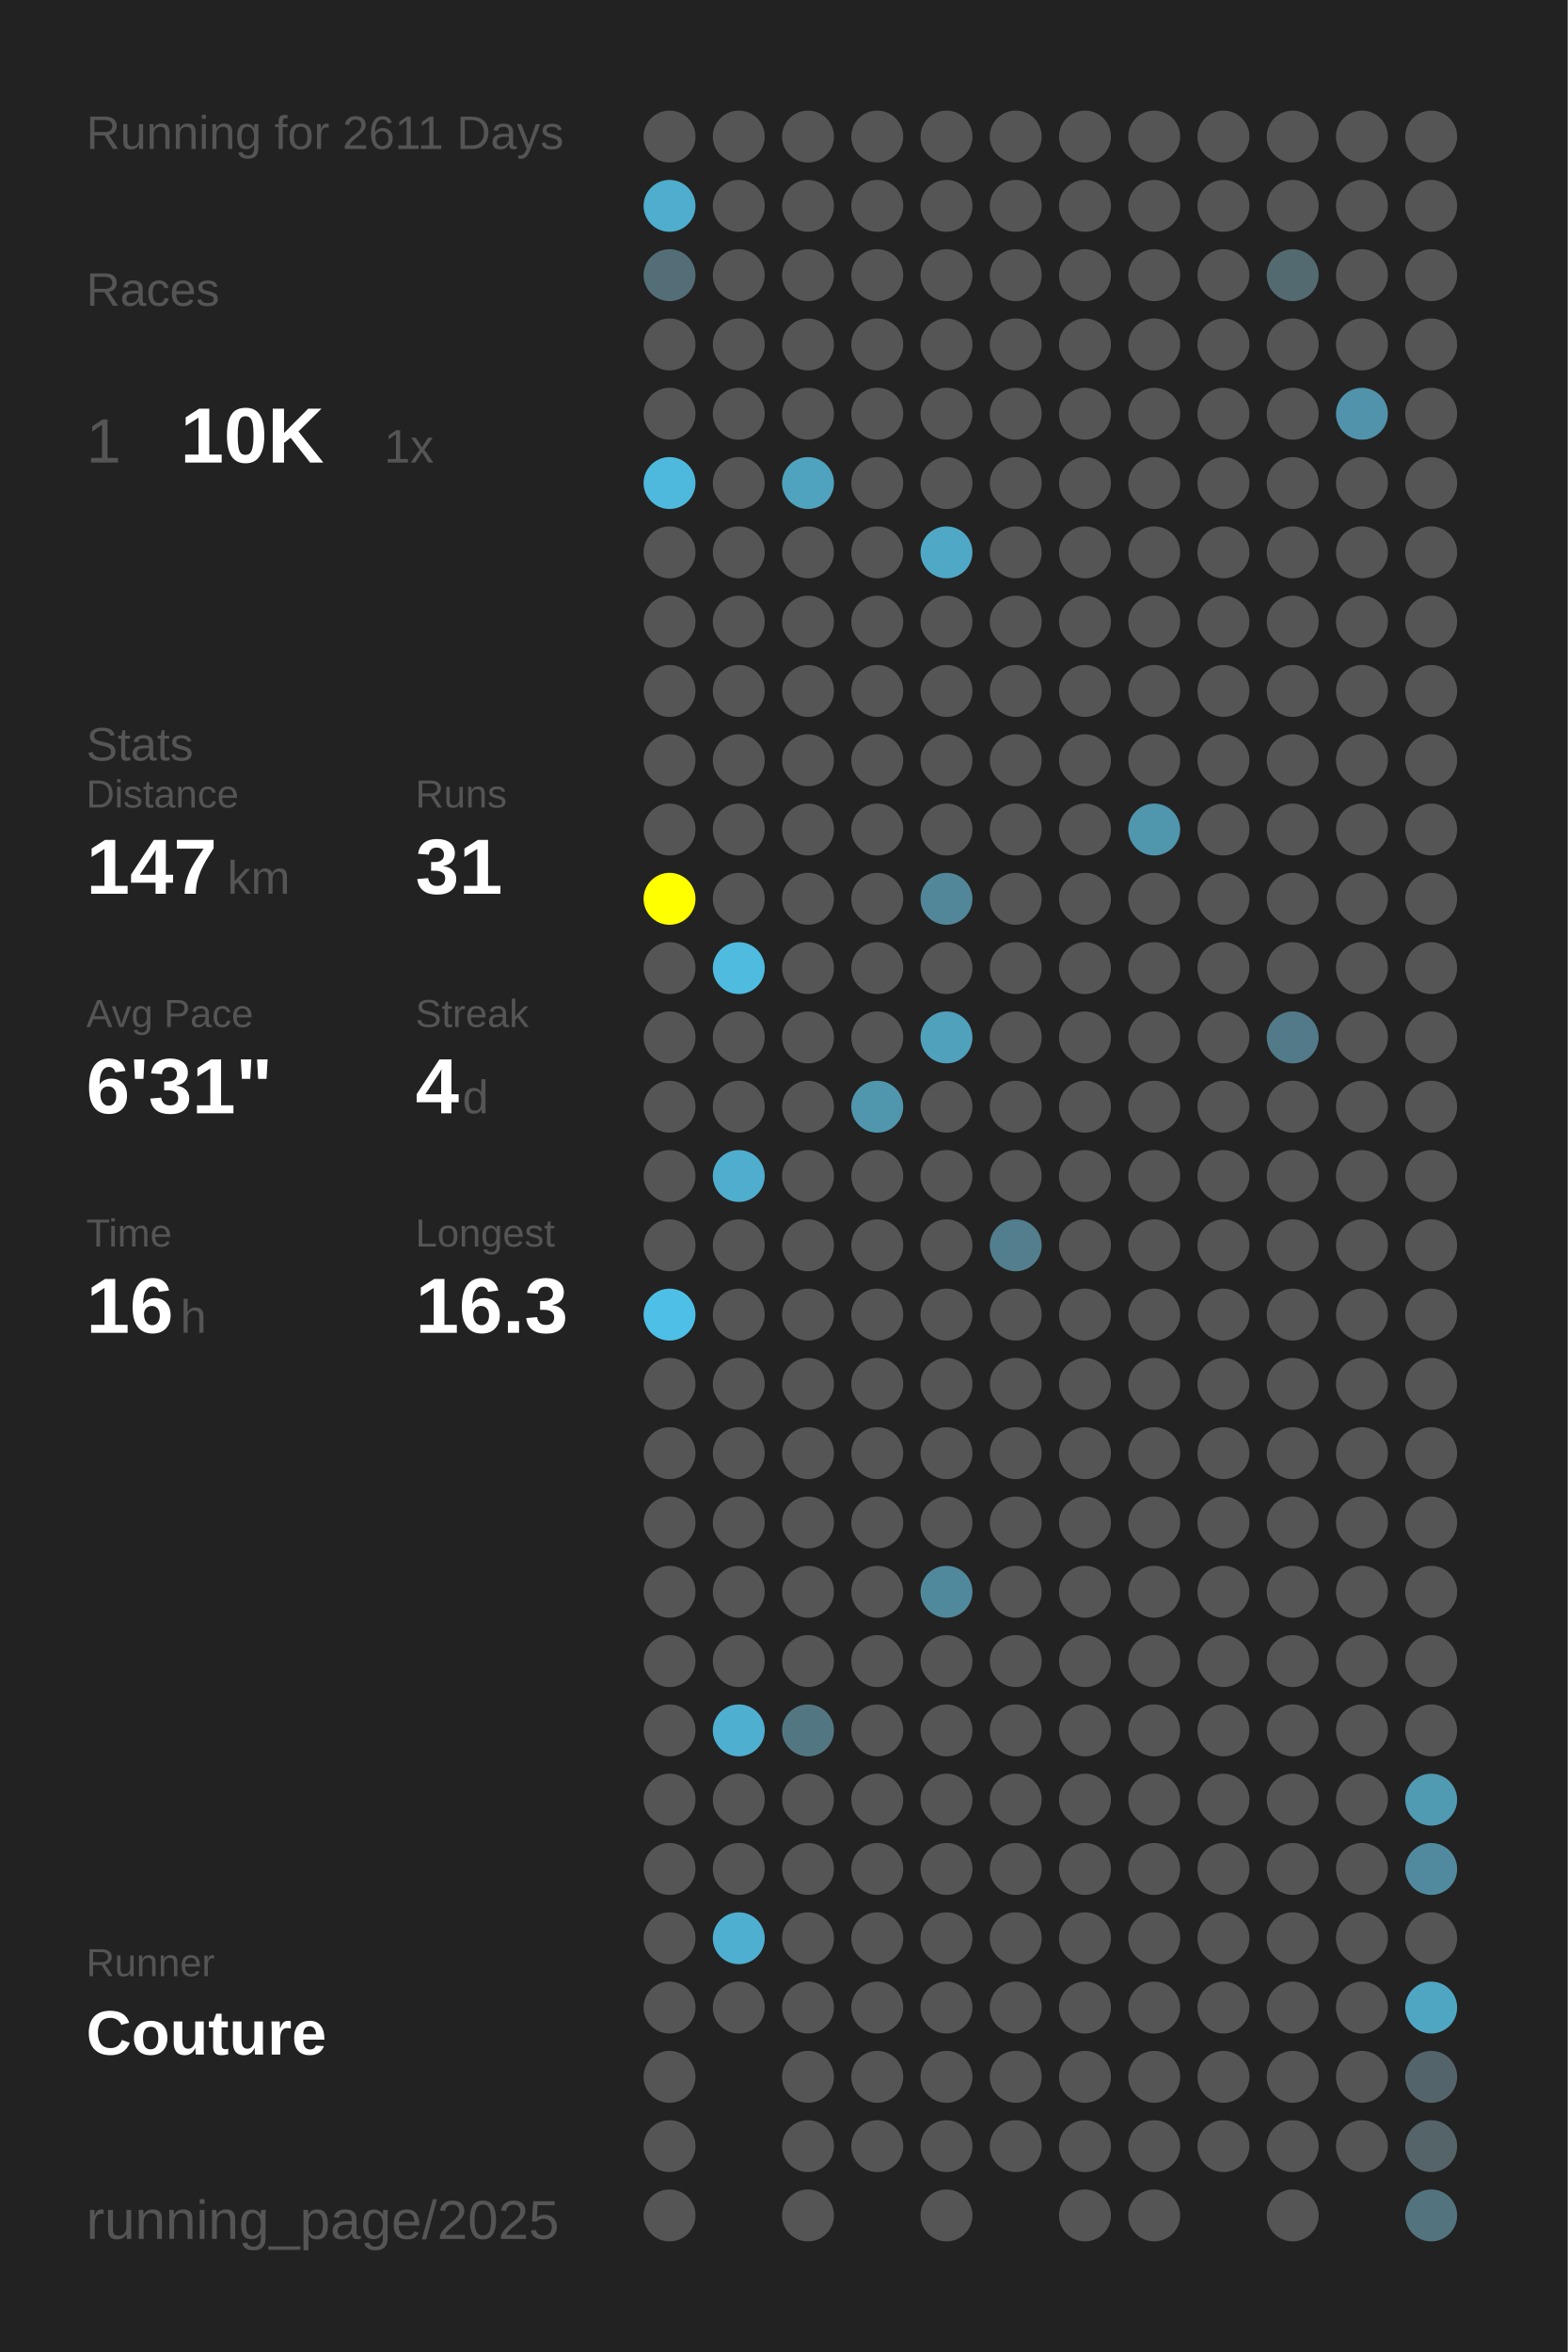
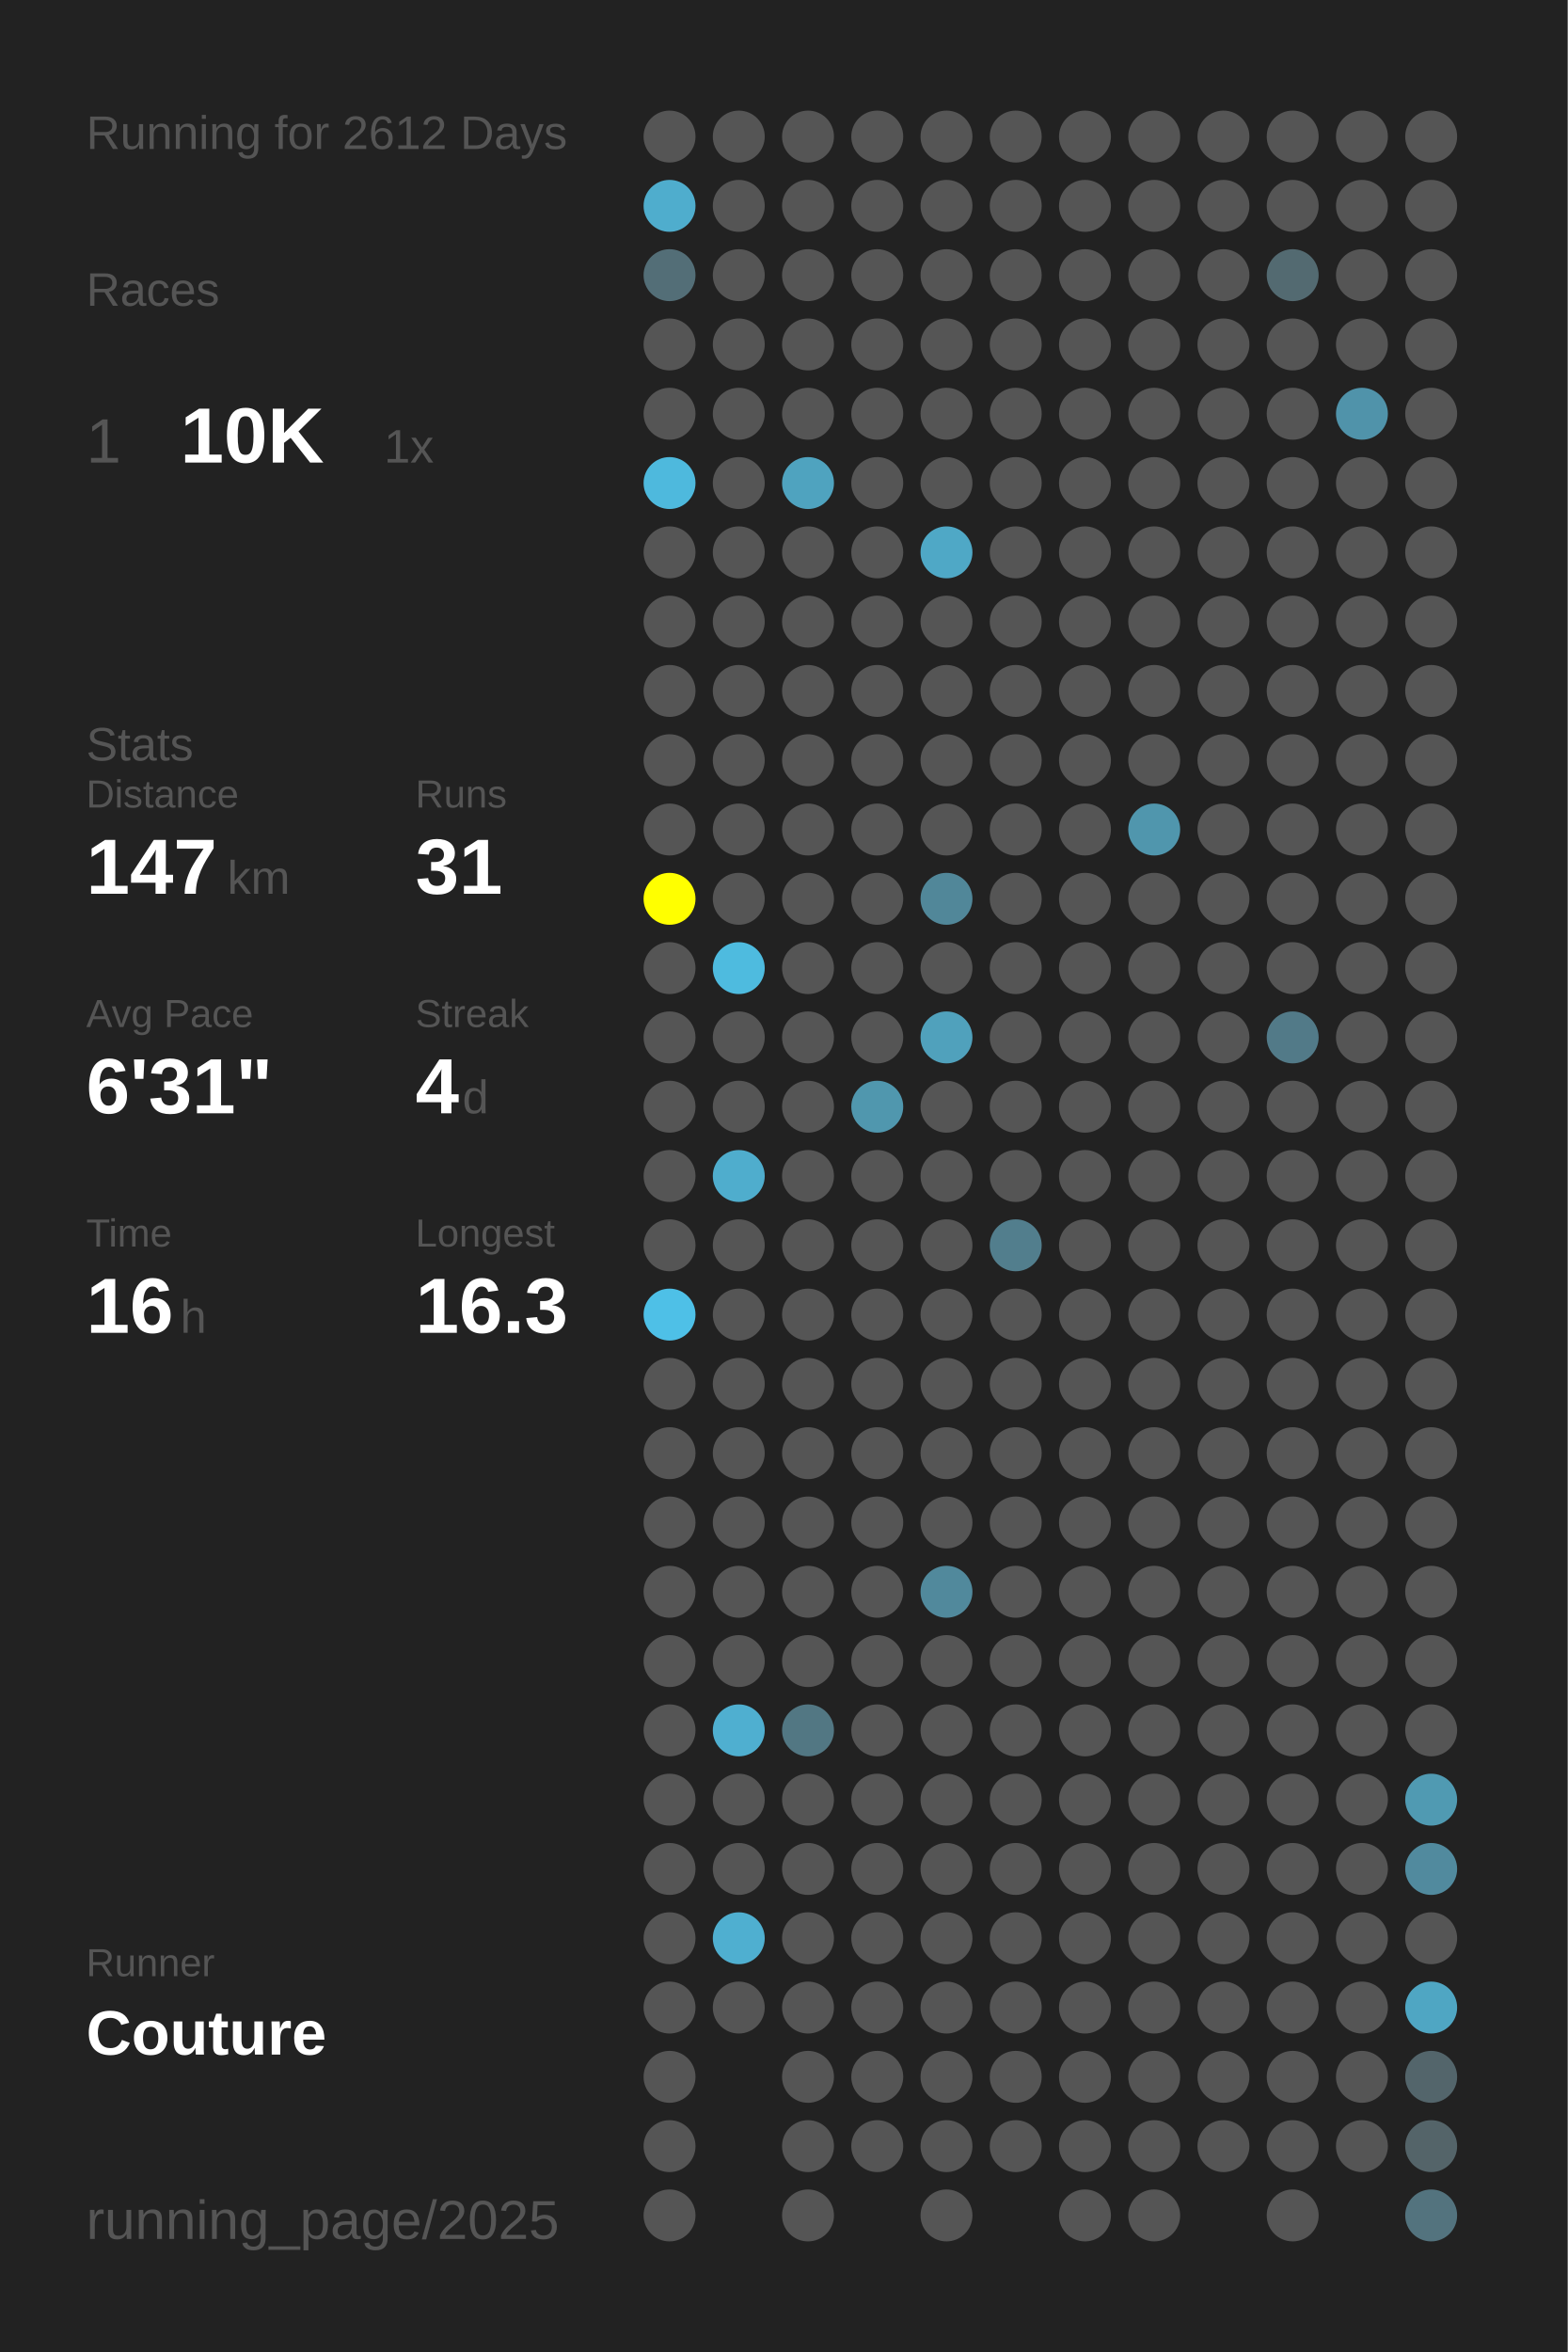
<svg xmlns="http://www.w3.org/2000/svg" baseProfile="full" height="300mm" version="1.1" viewBox="0,0,200,300" width="200mm">
  <defs />
  <rect fill="#222222" height="300" width="200" x="0" y="0" />
-   <text fill="#555555" style="font-size:6px; font-family:Arial;" x="11" y="19">Running for 2611 Days</text>
+   <text fill="#555555" style="font-size:6px; font-family:Arial;" x="11" y="19">Running for 2612 Days</text>
  <text fill="#555555" style="font-size:6px; font-family:Arial;" x="11" y="39">Races</text>
  <text fill="#555555" style="font-size:8px; font-family:Arial;" x="11" y="59">1</text>
  <text fill="#FFFFFF" style="font-size:10px; font-family:Arial; font-weight:bold;" x="23" y="59">10K</text>
  <text fill="#555555" style="font-size:6px; font-family:Arial;" x="49" y="59">1x</text>
  <text fill="#555555" style="font-size:6px; font-family:Arial;" x="11" y="97">Stats</text>
  <text fill="#555555" style="font-size:5px; font-family:Arial;" x="11" y="103">Distance</text>
  <text fill="#FFFFFF" style="font-size:10px; font-family:Arial; font-weight:bold;" x="11" y="114">147</text>
  <text fill="#555555" style="font-size:6px; font-family:Arial;" x="29" y="114">km</text>
  <text fill="#555555" style="font-size:5px; font-family:Arial;" x="53" y="103">Runs</text>
  <text fill="#FFFFFF" style="font-size:10px; font-family:Arial; font-weight:bold;" x="53" y="114">31</text>
  <text fill="#555555" style="font-size:5px; font-family:Arial;" x="11" y="131">Avg Pace</text>
  <text fill="#FFFFFF" style="font-size:10px; font-family:Arial; font-weight:bold;" x="11" y="142">6'31"</text>
  <text fill="#555555" style="font-size:5px; font-family:Arial;" x="53" y="131">Streak</text>
  <text fill="#FFFFFF" style="font-size:10px; font-family:Arial; font-weight:bold;" x="53" y="142">4</text>
  <text fill="#555555" style="font-size:6px; font-family:Arial;" x="59" y="142">d</text>
  <text fill="#555555" style="font-size:5px; font-family:Arial;" x="11" y="159">Time</text>
  <text fill="#FFFFFF" style="font-size:10px; font-family:Arial; font-weight:bold;" x="11" y="170">16</text>
  <text fill="#555555" style="font-size:6px; font-family:Arial;" x="23" y="170">h</text>
  <text fill="#555555" style="font-size:5px; font-family:Arial;" x="53" y="159">Longest</text>
  <text fill="#FFFFFF" style="font-size:10px; font-family:Arial; font-weight:bold;" x="53" y="170">16.3</text>
  <text fill="#555555" style="font-size:5px; font-family:Arial;" x="11" y="252.065">Runner</text>
  <text fill="#FFFFFF" style="font-size:8px; font-family:Arial; font-weight:bold;" x="11" y="262.065">Couture</text>
  <text fill="#555555" style="font-size:7px; font-family:Arial;" x="11" y="285.581">running_page/2025</text>
  <circle cx="85.417" cy="17.419" fill="#555555" r="3.312" />
  <circle cx="85.417" cy="26.258" fill="#4fadcd" r="3.312" />
  <circle cx="85.417" cy="35.097" fill="#536e77" r="3.312" />
  <circle cx="85.417" cy="43.935" fill="#555555" r="3.312" />
  <circle cx="85.417" cy="52.774" fill="#555555" r="3.312" />
  <circle cx="85.417" cy="61.613" fill="#4eb9dd" r="3.312" />
  <circle cx="85.417" cy="70.452" fill="#555555" r="3.312" />
  <circle cx="85.417" cy="79.29" fill="#555555" r="3.312" />
  <circle cx="85.417" cy="88.129" fill="#555555" r="3.312" />
  <circle cx="85.417" cy="96.968" fill="#555555" r="3.312" />
  <circle cx="85.417" cy="105.806" fill="#555555" r="3.312" />
  <circle cx="85.417" cy="114.645" fill="#FFFF00" r="3.312" />
  <circle cx="85.417" cy="123.484" fill="#555555" r="3.312" />
  <circle cx="85.417" cy="132.323" fill="#555555" r="3.312" />
  <circle cx="85.417" cy="141.161" fill="#555555" r="3.312" />
  <circle cx="85.417" cy="150" fill="#555555" r="3.312" />
  <circle cx="85.417" cy="158.839" fill="#555555" r="3.312" />
  <circle cx="85.417" cy="167.677" fill="#4ec0e7" r="3.312" />
  <circle cx="85.417" cy="176.516" fill="#555555" r="3.312" />
  <circle cx="85.417" cy="185.355" fill="#555555" r="3.312" />
  <circle cx="85.417" cy="194.194" fill="#555555" r="3.312" />
  <circle cx="85.417" cy="203.032" fill="#555555" r="3.312" />
  <circle cx="85.417" cy="211.871" fill="#555555" r="3.312" />
  <circle cx="85.417" cy="220.71" fill="#555555" r="3.312" />
  <circle cx="85.417" cy="229.548" fill="#555555" r="3.312" />
  <circle cx="85.417" cy="238.387" fill="#555555" r="3.312" />
  <circle cx="85.417" cy="247.226" fill="#555555" r="3.312" />
  <circle cx="85.417" cy="256.065" fill="#555555" r="3.312" />
  <circle cx="85.417" cy="264.903" fill="#555555" r="3.312" />
  <circle cx="85.417" cy="273.742" fill="#555555" r="3.312" />
  <circle cx="85.417" cy="282.581" fill="#555555" r="3.312" />
  <circle cx="94.25" cy="17.419" fill="#555555" r="3.312" />
  <circle cx="94.25" cy="26.258" fill="#555555" r="3.312" />
  <circle cx="94.25" cy="35.097" fill="#555555" r="3.312" />
  <circle cx="94.25" cy="43.935" fill="#555555" r="3.312" />
  <circle cx="94.25" cy="52.774" fill="#555555" r="3.312" />
  <circle cx="94.25" cy="61.613" fill="#555555" r="3.312" />
  <circle cx="94.25" cy="70.452" fill="#555555" r="3.312" />
  <circle cx="94.25" cy="79.29" fill="#555555" r="3.312" />
  <circle cx="94.25" cy="88.129" fill="#555555" r="3.312" />
  <circle cx="94.25" cy="96.968" fill="#555555" r="3.312" />
  <circle cx="94.25" cy="105.806" fill="#555555" r="3.312" />
  <circle cx="94.25" cy="114.645" fill="#555555" r="3.312" />
  <circle cx="94.25" cy="123.484" fill="#4ebbdf" r="3.312" />
  <circle cx="94.25" cy="132.323" fill="#555555" r="3.312" />
  <circle cx="94.25" cy="141.161" fill="#555555" r="3.312" />
  <circle cx="94.25" cy="150" fill="#4fadcd" r="3.312" />
  <circle cx="94.25" cy="158.839" fill="#555555" r="3.312" />
  <circle cx="94.25" cy="167.677" fill="#555555" r="3.312" />
  <circle cx="94.25" cy="176.516" fill="#555555" r="3.312" />
  <circle cx="94.25" cy="185.355" fill="#555555" r="3.312" />
  <circle cx="94.25" cy="194.194" fill="#555555" r="3.312" />
  <circle cx="94.25" cy="203.032" fill="#555555" r="3.312" />
  <circle cx="94.25" cy="211.871" fill="#555555" r="3.312" />
  <circle cx="94.25" cy="220.71" fill="#4fafd0" r="3.312" />
  <circle cx="94.25" cy="229.548" fill="#555555" r="3.312" />
  <circle cx="94.25" cy="238.387" fill="#555555" r="3.312" />
  <circle cx="94.25" cy="247.226" fill="#4fafd0" r="3.312" />
  <circle cx="94.25" cy="256.065" fill="#555555" r="3.312" />
  <circle cx="103.083" cy="17.419" fill="#555555" r="3.312" />
  <circle cx="103.083" cy="26.258" fill="#555555" r="3.312" />
  <circle cx="103.083" cy="35.097" fill="#555555" r="3.312" />
  <circle cx="103.083" cy="43.935" fill="#555555" r="3.312" />
  <circle cx="103.083" cy="52.774" fill="#555555" r="3.312" />
  <circle cx="103.083" cy="61.613" fill="#4fa3bf" r="3.312" />
  <circle cx="103.083" cy="70.452" fill="#555555" r="3.312" />
  <circle cx="103.083" cy="79.29" fill="#555555" r="3.312" />
  <circle cx="103.083" cy="88.129" fill="#555555" r="3.312" />
  <circle cx="103.083" cy="96.968" fill="#555555" r="3.312" />
  <circle cx="103.083" cy="105.806" fill="#555555" r="3.312" />
  <circle cx="103.083" cy="114.645" fill="#555555" r="3.312" />
  <circle cx="103.083" cy="123.484" fill="#555555" r="3.312" />
  <circle cx="103.083" cy="132.323" fill="#555555" r="3.312" />
  <circle cx="103.083" cy="141.161" fill="#555555" r="3.312" />
  <circle cx="103.083" cy="150" fill="#555555" r="3.312" />
  <circle cx="103.083" cy="158.839" fill="#555555" r="3.312" />
  <circle cx="103.083" cy="167.677" fill="#555555" r="3.312" />
  <circle cx="103.083" cy="176.516" fill="#555555" r="3.312" />
  <circle cx="103.083" cy="185.355" fill="#555555" r="3.312" />
  <circle cx="103.083" cy="194.194" fill="#555555" r="3.312" />
  <circle cx="103.083" cy="203.032" fill="#555555" r="3.312" />
  <circle cx="103.083" cy="211.871" fill="#555555" r="3.312" />
  <circle cx="103.083" cy="220.71" fill="#527783" r="3.312" />
  <circle cx="103.083" cy="229.548" fill="#555555" r="3.312" />
  <circle cx="103.083" cy="238.387" fill="#555555" r="3.312" />
  <circle cx="103.083" cy="247.226" fill="#555555" r="3.312" />
  <circle cx="103.083" cy="256.065" fill="#555555" r="3.312" />
  <circle cx="103.083" cy="264.903" fill="#555555" r="3.312" />
  <circle cx="103.083" cy="273.742" fill="#555555" r="3.312" />
  <circle cx="103.083" cy="282.581" fill="#555555" r="3.312" />
  <circle cx="111.917" cy="17.419" fill="#555555" r="3.312" />
  <circle cx="111.917" cy="26.258" fill="#555555" r="3.312" />
  <circle cx="111.917" cy="35.097" fill="#555555" r="3.312" />
  <circle cx="111.917" cy="43.935" fill="#555555" r="3.312" />
  <circle cx="111.917" cy="52.774" fill="#555555" r="3.312" />
  <circle cx="111.917" cy="61.613" fill="#555555" r="3.312" />
  <circle cx="111.917" cy="70.452" fill="#555555" r="3.312" />
  <circle cx="111.917" cy="79.29" fill="#555555" r="3.312" />
  <circle cx="111.917" cy="88.129" fill="#555555" r="3.312" />
  <circle cx="111.917" cy="96.968" fill="#555555" r="3.312" />
  <circle cx="111.917" cy="105.806" fill="#555555" r="3.312" />
  <circle cx="111.917" cy="114.645" fill="#555555" r="3.312" />
  <circle cx="111.917" cy="123.484" fill="#555555" r="3.312" />
  <circle cx="111.917" cy="132.323" fill="#555555" r="3.312" />
  <circle cx="111.917" cy="141.161" fill="#5097ae" r="3.312" />
  <circle cx="111.917" cy="150" fill="#555555" r="3.312" />
  <circle cx="111.917" cy="158.839" fill="#555555" r="3.312" />
  <circle cx="111.917" cy="167.677" fill="#555555" r="3.312" />
  <circle cx="111.917" cy="176.516" fill="#555555" r="3.312" />
  <circle cx="111.917" cy="185.355" fill="#555555" r="3.312" />
  <circle cx="111.917" cy="194.194" fill="#555555" r="3.312" />
  <circle cx="111.917" cy="203.032" fill="#555555" r="3.312" />
  <circle cx="111.917" cy="211.871" fill="#555555" r="3.312" />
  <circle cx="111.917" cy="220.71" fill="#555555" r="3.312" />
  <circle cx="111.917" cy="229.548" fill="#555555" r="3.312" />
  <circle cx="111.917" cy="238.387" fill="#555555" r="3.312" />
  <circle cx="111.917" cy="247.226" fill="#555555" r="3.312" />
  <circle cx="111.917" cy="256.065" fill="#555555" r="3.312" />
  <circle cx="111.917" cy="264.903" fill="#555555" r="3.312" />
  <circle cx="111.917" cy="273.742" fill="#555555" r="3.312" />
  <circle cx="120.75" cy="17.419" fill="#555555" r="3.312" />
  <circle cx="120.75" cy="26.258" fill="#555555" r="3.312" />
  <circle cx="120.75" cy="35.097" fill="#555555" r="3.312" />
  <circle cx="120.75" cy="43.935" fill="#555555" r="3.312" />
  <circle cx="120.75" cy="52.774" fill="#555555" r="3.312" />
  <circle cx="120.75" cy="61.613" fill="#555555" r="3.312" />
  <circle cx="120.75" cy="70.452" fill="#4fa8c6" r="3.312" />
  <circle cx="120.75" cy="79.29" fill="#555555" r="3.312" />
  <circle cx="120.75" cy="88.129" fill="#555555" r="3.312" />
  <circle cx="120.75" cy="96.968" fill="#555555" r="3.312" />
  <circle cx="120.75" cy="105.806" fill="#555555" r="3.312" />
  <circle cx="120.75" cy="114.645" fill="#518799" r="3.312" />
  <circle cx="120.75" cy="123.484" fill="#555555" r="3.312" />
  <circle cx="120.75" cy="132.323" fill="#50a1bc" r="3.312" />
  <circle cx="120.75" cy="141.161" fill="#555555" r="3.312" />
  <circle cx="120.75" cy="150" fill="#555555" r="3.312" />
  <circle cx="120.75" cy="158.839" fill="#555555" r="3.312" />
  <circle cx="120.75" cy="167.677" fill="#555555" r="3.312" />
  <circle cx="120.75" cy="176.516" fill="#555555" r="3.312" />
  <circle cx="120.75" cy="185.355" fill="#555555" r="3.312" />
  <circle cx="120.75" cy="194.194" fill="#555555" r="3.312" />
  <circle cx="120.75" cy="203.032" fill="#51899c" r="3.312" />
  <circle cx="120.75" cy="211.871" fill="#555555" r="3.312" />
  <circle cx="120.75" cy="220.71" fill="#555555" r="3.312" />
  <circle cx="120.75" cy="229.548" fill="#555555" r="3.312" />
  <circle cx="120.75" cy="238.387" fill="#555555" r="3.312" />
  <circle cx="120.75" cy="247.226" fill="#555555" r="3.312" />
  <circle cx="120.75" cy="256.065" fill="#555555" r="3.312" />
  <circle cx="120.75" cy="264.903" fill="#555555" r="3.312" />
  <circle cx="120.75" cy="273.742" fill="#555555" r="3.312" />
  <circle cx="120.75" cy="282.581" fill="#555555" r="3.312" />
  <circle cx="129.583" cy="17.419" fill="#555555" r="3.312" />
  <circle cx="129.583" cy="26.258" fill="#555555" r="3.312" />
  <circle cx="129.583" cy="35.097" fill="#555555" r="3.312" />
  <circle cx="129.583" cy="43.935" fill="#555555" r="3.312" />
  <circle cx="129.583" cy="52.774" fill="#555555" r="3.312" />
  <circle cx="129.583" cy="61.613" fill="#555555" r="3.312" />
  <circle cx="129.583" cy="70.452" fill="#555555" r="3.312" />
  <circle cx="129.583" cy="79.29" fill="#555555" r="3.312" />
  <circle cx="129.583" cy="88.129" fill="#555555" r="3.312" />
  <circle cx="129.583" cy="96.968" fill="#555555" r="3.312" />
  <circle cx="129.583" cy="105.806" fill="#555555" r="3.312" />
  <circle cx="129.583" cy="114.645" fill="#555555" r="3.312" />
  <circle cx="129.583" cy="123.484" fill="#555555" r="3.312" />
  <circle cx="129.583" cy="132.323" fill="#555555" r="3.312" />
  <circle cx="129.583" cy="141.161" fill="#555555" r="3.312" />
  <circle cx="129.583" cy="150" fill="#555555" r="3.312" />
  <circle cx="129.583" cy="158.839" fill="#527e8d" r="3.312" />
  <circle cx="129.583" cy="167.677" fill="#555555" r="3.312" />
  <circle cx="129.583" cy="176.516" fill="#555555" r="3.312" />
  <circle cx="129.583" cy="185.355" fill="#555555" r="3.312" />
  <circle cx="129.583" cy="194.194" fill="#555555" r="3.312" />
  <circle cx="129.583" cy="203.032" fill="#555555" r="3.312" />
  <circle cx="129.583" cy="211.871" fill="#555555" r="3.312" />
  <circle cx="129.583" cy="220.71" fill="#555555" r="3.312" />
  <circle cx="129.583" cy="229.548" fill="#555555" r="3.312" />
  <circle cx="129.583" cy="238.387" fill="#555555" r="3.312" />
  <circle cx="129.583" cy="247.226" fill="#555555" r="3.312" />
  <circle cx="129.583" cy="256.065" fill="#555555" r="3.312" />
  <circle cx="129.583" cy="264.903" fill="#555555" r="3.312" />
  <circle cx="129.583" cy="273.742" fill="#555555" r="3.312" />
  <circle cx="138.417" cy="17.419" fill="#555555" r="3.312" />
  <circle cx="138.417" cy="26.258" fill="#555555" r="3.312" />
  <circle cx="138.417" cy="35.097" fill="#555555" r="3.312" />
  <circle cx="138.417" cy="43.935" fill="#555555" r="3.312" />
  <circle cx="138.417" cy="52.774" fill="#555555" r="3.312" />
  <circle cx="138.417" cy="61.613" fill="#555555" r="3.312" />
  <circle cx="138.417" cy="70.452" fill="#555555" r="3.312" />
  <circle cx="138.417" cy="79.29" fill="#555555" r="3.312" />
  <circle cx="138.417" cy="88.129" fill="#555555" r="3.312" />
  <circle cx="138.417" cy="96.968" fill="#555555" r="3.312" />
  <circle cx="138.417" cy="105.806" fill="#555555" r="3.312" />
  <circle cx="138.417" cy="114.645" fill="#555555" r="3.312" />
  <circle cx="138.417" cy="123.484" fill="#555555" r="3.312" />
  <circle cx="138.417" cy="132.323" fill="#555555" r="3.312" />
  <circle cx="138.417" cy="141.161" fill="#555555" r="3.312" />
  <circle cx="138.417" cy="150" fill="#555555" r="3.312" />
  <circle cx="138.417" cy="158.839" fill="#555555" r="3.312" />
  <circle cx="138.417" cy="167.677" fill="#555555" r="3.312" />
  <circle cx="138.417" cy="176.516" fill="#555555" r="3.312" />
  <circle cx="138.417" cy="185.355" fill="#555555" r="3.312" />
  <circle cx="138.417" cy="194.194" fill="#555555" r="3.312" />
  <circle cx="138.417" cy="203.032" fill="#555555" r="3.312" />
  <circle cx="138.417" cy="211.871" fill="#555555" r="3.312" />
  <circle cx="138.417" cy="220.71" fill="#555555" r="3.312" />
  <circle cx="138.417" cy="229.548" fill="#555555" r="3.312" />
  <circle cx="138.417" cy="238.387" fill="#555555" r="3.312" />
  <circle cx="138.417" cy="247.226" fill="#555555" r="3.312" />
  <circle cx="138.417" cy="256.065" fill="#555555" r="3.312" />
  <circle cx="138.417" cy="264.903" fill="#555555" r="3.312" />
  <circle cx="138.417" cy="273.742" fill="#555555" r="3.312" />
  <circle cx="138.417" cy="282.581" fill="#555555" r="3.312" />
  <circle cx="147.25" cy="17.419" fill="#555555" r="3.312" />
  <circle cx="147.25" cy="26.258" fill="#555555" r="3.312" />
  <circle cx="147.25" cy="35.097" fill="#555555" r="3.312" />
  <circle cx="147.25" cy="43.935" fill="#555555" r="3.312" />
  <circle cx="147.25" cy="52.774" fill="#555555" r="3.312" />
  <circle cx="147.25" cy="61.613" fill="#555555" r="3.312" />
  <circle cx="147.25" cy="70.452" fill="#555555" r="3.312" />
  <circle cx="147.25" cy="79.29" fill="#555555" r="3.312" />
  <circle cx="147.25" cy="88.129" fill="#555555" r="3.312" />
  <circle cx="147.25" cy="96.968" fill="#555555" r="3.312" />
  <circle cx="147.25" cy="105.806" fill="#5096ad" r="3.312" />
  <circle cx="147.25" cy="114.645" fill="#555555" r="3.312" />
  <circle cx="147.25" cy="123.484" fill="#555555" r="3.312" />
  <circle cx="147.25" cy="132.323" fill="#555555" r="3.312" />
  <circle cx="147.25" cy="141.161" fill="#555555" r="3.312" />
  <circle cx="147.25" cy="150" fill="#555555" r="3.312" />
  <circle cx="147.25" cy="158.839" fill="#555555" r="3.312" />
  <circle cx="147.25" cy="167.677" fill="#555555" r="3.312" />
  <circle cx="147.25" cy="176.516" fill="#555555" r="3.312" />
  <circle cx="147.25" cy="185.355" fill="#555555" r="3.312" />
  <circle cx="147.25" cy="194.194" fill="#555555" r="3.312" />
  <circle cx="147.25" cy="203.032" fill="#555555" r="3.312" />
  <circle cx="147.25" cy="211.871" fill="#555555" r="3.312" />
  <circle cx="147.25" cy="220.71" fill="#555555" r="3.312" />
  <circle cx="147.25" cy="229.548" fill="#555555" r="3.312" />
  <circle cx="147.25" cy="238.387" fill="#555555" r="3.312" />
  <circle cx="147.25" cy="247.226" fill="#555555" r="3.312" />
  <circle cx="147.25" cy="256.065" fill="#555555" r="3.312" />
  <circle cx="147.25" cy="264.903" fill="#555555" r="3.312" />
  <circle cx="147.25" cy="273.742" fill="#555555" r="3.312" />
  <circle cx="147.25" cy="282.581" fill="#555555" r="3.312" />
  <circle cx="156.083" cy="17.419" fill="#555555" r="3.312" />
  <circle cx="156.083" cy="26.258" fill="#555555" r="3.312" />
  <circle cx="156.083" cy="35.097" fill="#555555" r="3.312" />
  <circle cx="156.083" cy="43.935" fill="#555555" r="3.312" />
  <circle cx="156.083" cy="52.774" fill="#555555" r="3.312" />
  <circle cx="156.083" cy="61.613" fill="#555555" r="3.312" />
  <circle cx="156.083" cy="70.452" fill="#555555" r="3.312" />
  <circle cx="156.083" cy="79.29" fill="#555555" r="3.312" />
  <circle cx="156.083" cy="88.129" fill="#555555" r="3.312" />
  <circle cx="156.083" cy="96.968" fill="#555555" r="3.312" />
  <circle cx="156.083" cy="105.806" fill="#555555" r="3.312" />
  <circle cx="156.083" cy="114.645" fill="#555555" r="3.312" />
  <circle cx="156.083" cy="123.484" fill="#555555" r="3.312" />
  <circle cx="156.083" cy="132.323" fill="#555555" r="3.312" />
  <circle cx="156.083" cy="141.161" fill="#555555" r="3.312" />
  <circle cx="156.083" cy="150" fill="#555555" r="3.312" />
  <circle cx="156.083" cy="158.839" fill="#555555" r="3.312" />
  <circle cx="156.083" cy="167.677" fill="#555555" r="3.312" />
  <circle cx="156.083" cy="176.516" fill="#555555" r="3.312" />
  <circle cx="156.083" cy="185.355" fill="#555555" r="3.312" />
  <circle cx="156.083" cy="194.194" fill="#555555" r="3.312" />
  <circle cx="156.083" cy="203.032" fill="#555555" r="3.312" />
  <circle cx="156.083" cy="211.871" fill="#555555" r="3.312" />
  <circle cx="156.083" cy="220.71" fill="#555555" r="3.312" />
  <circle cx="156.083" cy="229.548" fill="#555555" r="3.312" />
  <circle cx="156.083" cy="238.387" fill="#555555" r="3.312" />
  <circle cx="156.083" cy="247.226" fill="#555555" r="3.312" />
  <circle cx="156.083" cy="256.065" fill="#555555" r="3.312" />
  <circle cx="156.083" cy="264.903" fill="#555555" r="3.312" />
  <circle cx="156.083" cy="273.742" fill="#555555" r="3.312" />
  <circle cx="164.917" cy="17.419" fill="#555555" r="3.312" />
  <circle cx="164.917" cy="26.258" fill="#555555" r="3.312" />
  <circle cx="164.917" cy="35.097" fill="#536a71" r="3.312" />
  <circle cx="164.917" cy="43.935" fill="#555555" r="3.312" />
  <circle cx="164.917" cy="52.774" fill="#555555" r="3.312" />
  <circle cx="164.917" cy="61.613" fill="#555555" r="3.312" />
  <circle cx="164.917" cy="70.452" fill="#555555" r="3.312" />
  <circle cx="164.917" cy="79.29" fill="#555555" r="3.312" />
  <circle cx="164.917" cy="88.129" fill="#555555" r="3.312" />
  <circle cx="164.917" cy="96.968" fill="#555555" r="3.312" />
  <circle cx="164.917" cy="105.806" fill="#555555" r="3.312" />
  <circle cx="164.917" cy="114.645" fill="#555555" r="3.312" />
  <circle cx="164.917" cy="123.484" fill="#555555" r="3.312" />
  <circle cx="164.917" cy="132.323" fill="#527a88" r="3.312" />
  <circle cx="164.917" cy="141.161" fill="#555555" r="3.312" />
  <circle cx="164.917" cy="150" fill="#555555" r="3.312" />
  <circle cx="164.917" cy="158.839" fill="#555555" r="3.312" />
  <circle cx="164.917" cy="167.677" fill="#555555" r="3.312" />
  <circle cx="164.917" cy="176.516" fill="#555555" r="3.312" />
  <circle cx="164.917" cy="185.355" fill="#555555" r="3.312" />
  <circle cx="164.917" cy="194.194" fill="#555555" r="3.312" />
  <circle cx="164.917" cy="203.032" fill="#555555" r="3.312" />
  <circle cx="164.917" cy="211.871" fill="#555555" r="3.312" />
  <circle cx="164.917" cy="220.71" fill="#555555" r="3.312" />
  <circle cx="164.917" cy="229.548" fill="#555555" r="3.312" />
  <circle cx="164.917" cy="238.387" fill="#555555" r="3.312" />
  <circle cx="164.917" cy="247.226" fill="#555555" r="3.312" />
  <circle cx="164.917" cy="256.065" fill="#555555" r="3.312" />
  <circle cx="164.917" cy="264.903" fill="#555555" r="3.312" />
  <circle cx="164.917" cy="273.742" fill="#555555" r="3.312" />
  <circle cx="164.917" cy="282.581" fill="#555555" r="3.312" />
  <circle cx="173.75" cy="17.419" fill="#555555" r="3.312" />
  <circle cx="173.75" cy="26.258" fill="#555555" r="3.312" />
  <circle cx="173.75" cy="35.097" fill="#555555" r="3.312" />
  <circle cx="173.75" cy="43.935" fill="#555555" r="3.312" />
  <circle cx="173.75" cy="52.774" fill="#5093aa" r="3.312" />
  <circle cx="173.75" cy="61.613" fill="#555555" r="3.312" />
  <circle cx="173.75" cy="70.452" fill="#555555" r="3.312" />
  <circle cx="173.75" cy="79.29" fill="#555555" r="3.312" />
  <circle cx="173.75" cy="88.129" fill="#555555" r="3.312" />
  <circle cx="173.75" cy="96.968" fill="#555555" r="3.312" />
  <circle cx="173.75" cy="105.806" fill="#555555" r="3.312" />
  <circle cx="173.75" cy="114.645" fill="#555555" r="3.312" />
  <circle cx="173.75" cy="123.484" fill="#555555" r="3.312" />
  <circle cx="173.75" cy="132.323" fill="#555555" r="3.312" />
  <circle cx="173.75" cy="141.161" fill="#555555" r="3.312" />
  <circle cx="173.75" cy="150" fill="#555555" r="3.312" />
  <circle cx="173.75" cy="158.839" fill="#555555" r="3.312" />
  <circle cx="173.75" cy="167.677" fill="#555555" r="3.312" />
  <circle cx="173.75" cy="176.516" fill="#555555" r="3.312" />
  <circle cx="173.75" cy="185.355" fill="#555555" r="3.312" />
  <circle cx="173.75" cy="194.194" fill="#555555" r="3.312" />
  <circle cx="173.75" cy="203.032" fill="#555555" r="3.312" />
  <circle cx="173.75" cy="211.871" fill="#555555" r="3.312" />
  <circle cx="173.75" cy="220.71" fill="#555555" r="3.312" />
  <circle cx="173.75" cy="229.548" fill="#555555" r="3.312" />
  <circle cx="173.75" cy="238.387" fill="#555555" r="3.312" />
  <circle cx="173.75" cy="247.226" fill="#555555" r="3.312" />
  <circle cx="173.75" cy="256.065" fill="#555555" r="3.312" />
  <circle cx="173.75" cy="264.903" fill="#555555" r="3.312" />
  <circle cx="173.75" cy="273.742" fill="#555555" r="3.312" />
  <circle cx="182.583" cy="17.419" fill="#555555" r="3.312" />
  <circle cx="182.583" cy="26.258" fill="#555555" r="3.312" />
  <circle cx="182.583" cy="35.097" fill="#555555" r="3.312" />
  <circle cx="182.583" cy="43.935" fill="#555555" r="3.312" />
  <circle cx="182.583" cy="52.774" fill="#555555" r="3.312" />
  <circle cx="182.583" cy="61.613" fill="#555555" r="3.312" />
  <circle cx="182.583" cy="70.452" fill="#555555" r="3.312" />
  <circle cx="182.583" cy="79.29" fill="#555555" r="3.312" />
  <circle cx="182.583" cy="88.129" fill="#555555" r="3.312" />
  <circle cx="182.583" cy="96.968" fill="#555555" r="3.312" />
  <circle cx="182.583" cy="105.806" fill="#555555" r="3.312" />
  <circle cx="182.583" cy="114.645" fill="#555555" r="3.312" />
  <circle cx="182.583" cy="123.484" fill="#555555" r="3.312" />
  <circle cx="182.583" cy="132.323" fill="#555555" r="3.312" />
  <circle cx="182.583" cy="141.161" fill="#555555" r="3.312" />
  <circle cx="182.583" cy="150" fill="#555555" r="3.312" />
  <circle cx="182.583" cy="158.839" fill="#555555" r="3.312" />
  <circle cx="182.583" cy="167.677" fill="#555555" r="3.312" />
  <circle cx="182.583" cy="176.516" fill="#555555" r="3.312" />
  <circle cx="182.583" cy="185.355" fill="#555555" r="3.312" />
  <circle cx="182.583" cy="194.194" fill="#555555" r="3.312" />
  <circle cx="182.583" cy="203.032" fill="#555555" r="3.312" />
  <circle cx="182.583" cy="211.871" fill="#555555" r="3.312" />
  <circle cx="182.583" cy="220.71" fill="#555555" r="3.312" />
  <circle cx="182.583" cy="229.548" fill="#509ab2" r="3.312" />
  <circle cx="182.583" cy="238.387" fill="#518a9e" r="3.312" />
  <circle cx="182.583" cy="247.226" fill="#555555" r="3.312" />
  <circle cx="182.583" cy="256.065" fill="#4fa6c3" r="3.312" />
  <circle cx="182.583" cy="264.903" fill="#53656b" r="3.312" />
  <circle cx="182.583" cy="273.742" fill="#546469" r="3.312" />
  <circle cx="182.583" cy="282.581" fill="#53737e" r="3.312" />
</svg>
